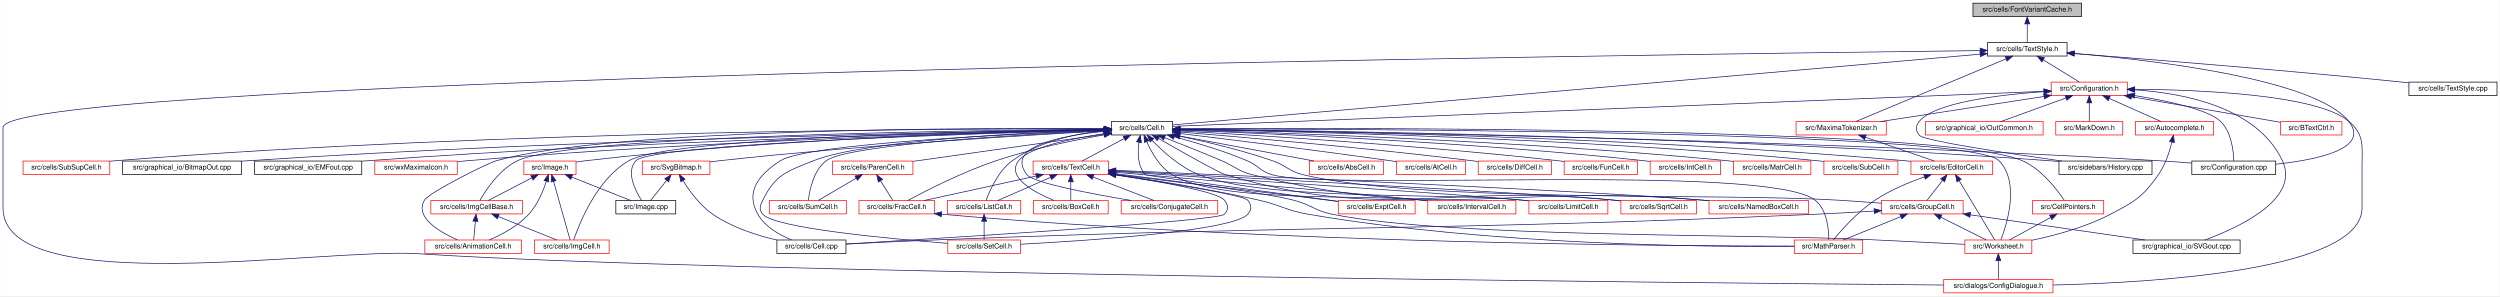
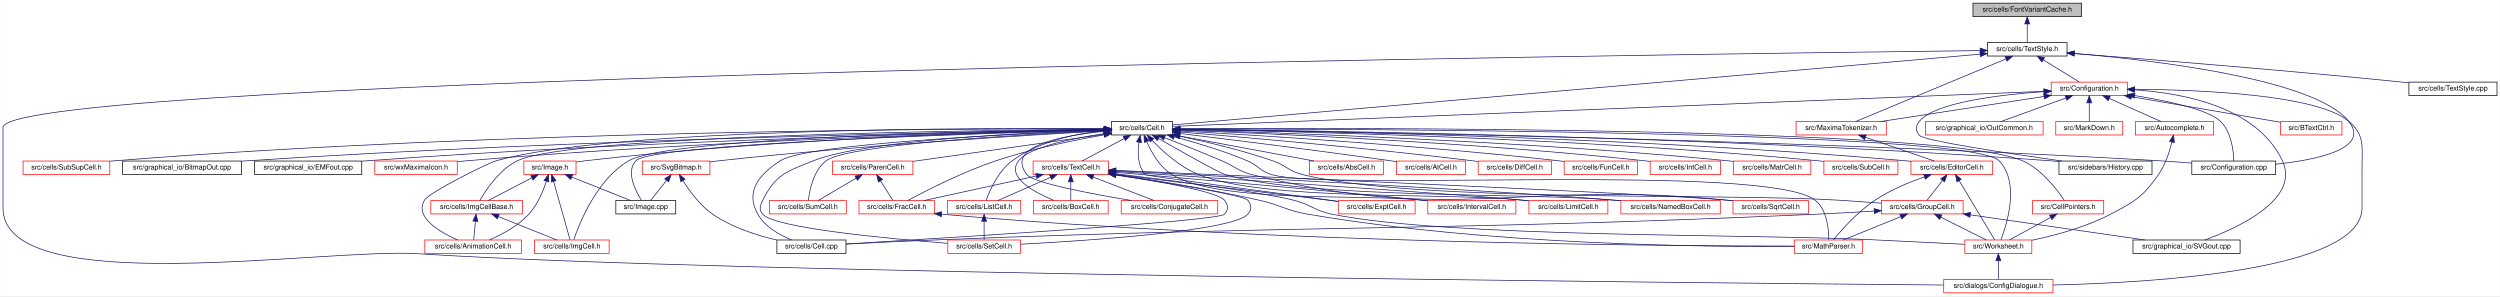
<svg xmlns="http://www.w3.org/2000/svg" xmlns:xlink="http://www.w3.org/1999/xlink" width="3547pt" height="420pt" viewBox="0.00 0.00 3546.50 420.00">
  <g id="graph0" class="graph" transform="scale(1 1) rotate(0) translate(4 416)">
    <polygon fill="white" stroke="transparent" points="-4,4 -4,-416 3542.5,-416 3542.5,4 -4,4" />
    <g id="node1" class="node">
      <g id="a_node1">
        <a xlink:title="This file implements the wxFont cache system.">
          <polygon fill="#bfbfbf" stroke="black" points="2795,-392.5 2795,-411.5 2949,-411.5 2949,-392.5 2795,-392.5" />
          <text text-anchor="middle" x="2872" y="-399.5" font-family="Helvetica,sans-Serif" font-size="10.00">src/cells/FontVariantCache.h</text>
        </a>
      </g>
    </g>
    <g id="node2" class="node">
      <g id="a_node2">
        <a xlink:href="TextStyle_8h.html" target="_top" xlink:title="This file declares everything needed for the text style system used to style all the elements on the ...">
          <polygon fill="white" stroke="black" points="2815.5,-336.5 2815.5,-355.5 2928.5,-355.5 2928.5,-336.5 2815.5,-336.5" />
          <text text-anchor="middle" x="2872" y="-343.5" font-family="Helvetica,sans-Serif" font-size="10.00">src/cells/TextStyle.h</text>
        </a>
      </g>
    </g>
    <g id="edge1" class="edge">
      <path fill="none" stroke="midnightblue" d="M2872,-381.8C2872,-372.91 2872,-362.78 2872,-355.75" />
      <polygon fill="midnightblue" stroke="midnightblue" points="2868.5,-382.08 2872,-392.08 2875.5,-382.08 2868.5,-382.08" />
    </g>
    <g id="node3" class="node">
      <g id="a_node3">
        <a xlink:href="Cell_8h.html" target="_top" xlink:title="The definition of the base class of all cells the worksheet consists of.">
          <polygon fill="white" stroke="black" points="1572.5,-224.5 1572.5,-243.5 1659.5,-243.5 1659.5,-224.5 1572.5,-224.5" />
          <text text-anchor="middle" x="1616" y="-231.5" font-family="Helvetica,sans-Serif" font-size="10.00">src/cells/Cell.h</text>
        </a>
      </g>
    </g>
    <g id="edge2" class="edge">
      <path fill="none" stroke="midnightblue" d="M2805.12,-339.14C2578.95,-319.34 1846.49,-255.19 1659.68,-238.83" />
      <polygon fill="midnightblue" stroke="midnightblue" points="2804.91,-342.64 2815.18,-340.02 2805.52,-335.66 2804.91,-342.64" />
    </g>
    <g id="node6" class="node">
      <g id="a_node6">
        <a xlink:href="ConfigDialogue_8h.html" target="_top" xlink:title="The configuration dialog.">
          <polygon fill="white" stroke="red" points="2753.5,-0.5 2753.5,-19.5 2908.5,-19.5 2908.5,-0.5 2753.5,-0.5" />
          <text text-anchor="middle" x="2831" y="-7.5" font-family="Helvetica,sans-Serif" font-size="10.00">src/dialogs/ConfigDialogue.h</text>
        </a>
      </g>
    </g>
    <g id="edge90" class="edge">
      <path fill="none" stroke="midnightblue" d="M2805.15,-344.24C2373.71,-339.11 0,-307.58 0,-235 0,-235 0,-235 0,-121 0,10.68 457.59,-64.55 589,-56 1023.38,-27.73 2409.66,-14.51 2753.34,-11.62" />
      <polygon fill="midnightblue" stroke="midnightblue" points="2805.24,-347.74 2815.28,-344.36 2805.32,-340.74 2805.24,-347.74" />
    </g>
    <g id="node36" class="node">
      <g id="a_node36">
        <a xlink:href="Configuration_8cpp.html" target="_top" xlink:title="This file defines the class Configuration which serves as a fast configuration storage.">
          <polygon fill="white" stroke="black" points="3105.5,-168.5 3105.5,-187.5 3224.5,-187.5 3224.5,-168.5 3105.5,-168.5" />
          <text text-anchor="middle" x="3165" y="-175.5" font-family="Helvetica,sans-Serif" font-size="10.00">src/Configuration.cpp</text>
        </a>
      </g>
    </g>
    <g id="edge89" class="edge">
      <path fill="none" stroke="midnightblue" d="M2938.97,-340.19C3053.66,-330.41 3279.96,-303.85 3328,-244 3359.37,-204.92 3283.12,-189.22 3224.61,-183" />
      <polygon fill="midnightblue" stroke="midnightblue" points="2938.58,-336.71 2928.9,-341.03 2939.16,-343.69 2938.58,-336.71" />
    </g>
    <g id="node44" class="node">
      <g id="a_node44">
        <a xlink:href="TextStyle_8cpp.html" target="_top" xlink:title="This file implements the text style system.">
          <polygon fill="white" stroke="black" points="3413.5,-280.5 3413.5,-299.5 3538.5,-299.5 3538.5,-280.5 3413.5,-280.5" />
          <text text-anchor="middle" x="3476" y="-287.5" font-family="Helvetica,sans-Serif" font-size="10.00">src/cells/TextStyle.cpp</text>
        </a>
      </g>
    </g>
    <g id="edge75" class="edge">
      <path fill="none" stroke="midnightblue" d="M2938.86,-339.96C3038.99,-332.27 3233.78,-316.71 3399,-300 3403.69,-299.53 3408.53,-299.01 3413.4,-298.48" />
      <polygon fill="midnightblue" stroke="midnightblue" points="2938.3,-336.5 2928.6,-340.75 2938.83,-343.47 2938.3,-336.5" />
    </g>
    <g id="node45" class="node">
      <g id="a_node45">
        <a xlink:href="Configuration_8h_source.html" target="_top" xlink:title=" ">
          <polygon fill="white" stroke="red" points="2906,-280.5 2906,-299.5 3014,-299.5 3014,-280.5 2906,-280.5" />
          <text text-anchor="middle" x="2960" y="-287.5" font-family="Helvetica,sans-Serif" font-size="10.00">src/Configuration.h</text>
        </a>
      </g>
    </g>
    <g id="edge76" class="edge">
      <path fill="none" stroke="midnightblue" d="M2894.98,-330.9C2911.11,-321 2932.18,-308.07 2945.9,-299.65" />
      <polygon fill="midnightblue" stroke="midnightblue" points="2892.83,-328.11 2886.14,-336.32 2896.49,-334.08 2892.83,-328.11" />
    </g>
    <g id="node50" class="node">
      <g id="a_node50">
        <a xlink:href="MaximaTokenizer_8h.html" target="_top" xlink:title="This file declares the class Maximatokenizer.">
          <polygon fill="white" stroke="red" points="2544,-224.5 2544,-243.5 2672,-243.5 2672,-224.5 2544,-224.5" />
          <text text-anchor="middle" x="2608" y="-231.5" font-family="Helvetica,sans-Serif" font-size="10.00">src/MaximaTokenizer.h</text>
        </a>
      </g>
    </g>
    <g id="edge91" class="edge">
      <path fill="none" stroke="midnightblue" d="M2841.87,-332.45C2787.65,-309.86 2674.99,-262.91 2628.62,-243.59" />
      <polygon fill="midnightblue" stroke="midnightblue" points="2840.71,-335.75 2851.28,-336.37 2843.4,-329.29 2840.71,-335.75" />
    </g>
    <g id="node4" class="node">
      <g id="a_node4">
        <a xlink:href="CellPointers_8h_source.html" target="_top" xlink:title=" ">
          <polygon fill="white" stroke="red" points="2879.5,-112.5 2879.5,-131.5 2980.5,-131.5 2980.5,-112.5 2879.5,-112.5" />
          <text text-anchor="middle" x="2930" y="-119.5" font-family="Helvetica,sans-Serif" font-size="10.00">src/CellPointers.h</text>
        </a>
      </g>
    </g>
    <g id="edge3" class="edge">
      <path fill="none" stroke="midnightblue" d="M1670.1,-233.37C1895.64,-234.61 2754.54,-236.1 2865,-188 2892.51,-176.02 2914.67,-146.58 2924.5,-131.79" />
      <polygon fill="midnightblue" stroke="midnightblue" points="1669.86,-229.87 1659.84,-233.31 1669.82,-236.87 1669.86,-229.87" />
    </g>
    <g id="node5" class="node">
      <g id="a_node5">
        <a xlink:href="Worksheet_8h.html" target="_top" xlink:title="This file defines the class Worksheet.">
          <polygon fill="white" stroke="red" points="2783.5,-56.5 2783.5,-75.5 2878.5,-75.5 2878.5,-56.5 2783.5,-56.5" />
          <text text-anchor="middle" x="2831" y="-63.5" font-family="Helvetica,sans-Serif" font-size="10.00">src/Worksheet.h</text>
        </a>
      </g>
    </g>
    <g id="edge73" class="edge">
      <path fill="none" stroke="midnightblue" d="M1669.91,-233.06C1900.16,-233.07 2791.17,-230.37 2832,-188 2861.88,-156.99 2843.27,-98.05 2834.66,-75.8" />
      <polygon fill="midnightblue" stroke="midnightblue" points="1669.77,-229.56 1659.77,-233.06 1669.77,-236.56 1669.77,-229.56" />
    </g>
    <g id="node7" class="node">
      <g id="a_node7">
        <a xlink:href="AbsCell_8h.html" target="_top" xlink:title="This file declares the class AbsCell.">
          <polygon fill="white" stroke="red" points="1853.5,-168.5 1853.5,-187.5 1958.5,-187.5 1958.5,-168.5 1853.5,-168.5" />
          <text text-anchor="middle" x="1906" y="-175.5" font-family="Helvetica,sans-Serif" font-size="10.00">src/cells/AbsCell.h</text>
        </a>
      </g>
    </g>
    <g id="edge6" class="edge">
      <path fill="none" stroke="midnightblue" d="M1669.58,-223.02C1724.26,-212.84 1808.23,-197.2 1859.99,-187.57" />
      <polygon fill="midnightblue" stroke="midnightblue" points="1668.92,-219.59 1659.73,-224.86 1670.2,-226.47 1668.92,-219.59" />
    </g>
    <g id="node8" class="node">
      <g id="a_node8">
        <a xlink:href="AnimationCell_8h.html" target="_top" xlink:title="This file declares the class AnimationCell.">
          <polygon fill="white" stroke="red" points="598.5,-56.5 598.5,-75.5 735.5,-75.5 735.5,-56.5 598.5,-56.5" />
          <text text-anchor="middle" x="667" y="-63.5" font-family="Helvetica,sans-Serif" font-size="10.00">src/cells/AnimationCell.h</text>
        </a>
      </g>
    </g>
    <g id="edge7" class="edge">
      <path fill="none" stroke="midnightblue" d="M1562.24,-233.51C1391.56,-234.66 863.58,-234.26 700,-188 687.56,-184.48 604.58,-143.13 598,-132 583.58,-107.64 619.69,-86.67 644.93,-75.53" />
      <polygon fill="midnightblue" stroke="midnightblue" points="1562.51,-237.01 1572.48,-233.44 1562.46,-230.01 1562.51,-237.01" />
    </g>
    <g id="node9" class="node">
      <g id="a_node9">
        <a xlink:href="AtCell_8h_source.html" target="_top" xlink:title=" ">
          <polygon fill="white" stroke="red" points="1977,-168.5 1977,-187.5 2075,-187.5 2075,-168.5 1977,-168.5" />
          <text text-anchor="middle" x="2026" y="-175.5" font-family="Helvetica,sans-Serif" font-size="10.00">src/cells/AtCell.h</text>
        </a>
      </g>
    </g>
    <g id="edge8" class="edge">
      <path fill="none" stroke="midnightblue" d="M1669.88,-226.57C1739,-218.21 1862.54,-202.92 1968,-188 1970.93,-187.59 1973.93,-187.15 1976.97,-186.7" />
      <polygon fill="midnightblue" stroke="midnightblue" points="1669.19,-223.13 1659.68,-227.8 1670.02,-230.07 1669.19,-223.13" />
    </g>
    <g id="node10" class="node">
      <g id="a_node10">
        <a xlink:href="BoxCell_8h.html" target="_top" xlink:title="This file defines the class for the cell type that represents a box(x) block.">
          <polygon fill="white" stroke="red" points="1462,-112.5 1462,-131.5 1568,-131.5 1568,-112.5 1462,-112.5" />
          <text text-anchor="middle" x="1515" y="-119.5" font-family="Helvetica,sans-Serif" font-size="10.00">src/cells/BoxCell.h</text>
        </a>
      </g>
    </g>
    <g id="edge9" class="edge">
      <path fill="none" stroke="midnightblue" d="M1562.13,-226.4C1516.38,-219.55 1455.83,-207.13 1441,-188 1422.87,-164.62 1463.04,-143.16 1490.99,-131.7" />
      <polygon fill="midnightblue" stroke="midnightblue" points="1561.84,-229.89 1572.24,-227.85 1562.84,-222.96 1561.84,-229.89" />
    </g>
    <g id="node11" class="node">
      <g id="a_node11">
        <a xlink:href="Cell_8cpp.html" target="_top" xlink:title="This file defines the class Cell.">
          <polygon fill="white" stroke="black" points="1098,-56.5 1098,-75.5 1196,-75.5 1196,-56.5 1098,-56.5" />
          <text text-anchor="middle" x="1147" y="-63.5" font-family="Helvetica,sans-Serif" font-size="10.00">src/cells/Cell.cpp</text>
        </a>
      </g>
    </g>
    <g id="edge10" class="edge">
      <path fill="none" stroke="midnightblue" d="M1562.36,-231.09C1438.65,-226.3 1141.03,-212.36 1103,-188 1072.14,-168.24 1052.85,-143.84 1071,-112 1081.25,-94.02 1101.83,-82.49 1118.98,-75.6" />
      <polygon fill="midnightblue" stroke="midnightblue" points="1562.24,-234.59 1572.37,-231.48 1562.51,-227.6 1562.24,-234.59" />
    </g>
    <g id="node12" class="node">
      <g id="a_node12">
        <a xlink:href="ConjugateCell_8h.html" target="_top" xlink:title="This file defines the class for the cell type that represents a conjugate(x) block.">
          <polygon fill="white" stroke="red" points="1586.5,-112.5 1586.5,-131.5 1723.5,-131.5 1723.5,-112.5 1586.5,-112.5" />
          <text text-anchor="middle" x="1655" y="-119.5" font-family="Helvetica,sans-Serif" font-size="10.00">src/cells/ConjugateCell.h</text>
        </a>
      </g>
    </g>
    <g id="edge11" class="edge">
      <path fill="none" stroke="midnightblue" d="M1562.37,-229.62C1503.26,-223.84 1420.57,-208.45 1453,-168 1462.31,-156.38 1544.25,-140.95 1600.86,-131.5" />
      <polygon fill="midnightblue" stroke="midnightblue" points="1562.09,-233.11 1572.36,-230.53 1562.72,-226.14 1562.09,-233.11" />
    </g>
    <g id="node13" class="node">
      <g id="a_node13">
        <a xlink:href="DiffCell_8h_source.html" target="_top" xlink:title=" ">
          <polygon fill="white" stroke="red" points="2093,-168.5 2093,-187.5 2197,-187.5 2197,-168.5 2093,-168.5" />
          <text text-anchor="middle" x="2145" y="-175.5" font-family="Helvetica,sans-Serif" font-size="10.00">src/cells/DiffCell.h</text>
        </a>
      </g>
    </g>
    <g id="edge12" class="edge">
      <path fill="none" stroke="midnightblue" d="M1669.8,-228.72C1756.95,-221.58 1934.31,-206.23 2084,-188 2086.87,-187.65 2089.81,-187.27 2092.78,-186.88" />
      <polygon fill="midnightblue" stroke="midnightblue" points="1669.31,-225.25 1659.63,-229.55 1669.88,-232.22 1669.31,-225.25" />
    </g>
    <g id="node14" class="node">
      <g id="a_node14">
        <a xlink:href="EditorCell_8h.html" target="_top" xlink:title="This file contains the definition of the class EditorCell.">
          <polygon fill="white" stroke="red" points="2707,-168.5 2707,-187.5 2823,-187.5 2823,-168.5 2707,-168.5" />
          <text text-anchor="middle" x="2765" y="-175.5" font-family="Helvetica,sans-Serif" font-size="10.00">src/cells/EditorCell.h</text>
        </a>
      </g>
    </g>
    <g id="edge13" class="edge">
      <path fill="none" stroke="midnightblue" d="M1670.04,-232.51C1828.34,-230.69 2304.6,-222.53 2698,-188 2700.92,-187.74 2703.91,-187.45 2706.93,-187.13" />
      <polygon fill="midnightblue" stroke="midnightblue" points="1669.6,-229.01 1659.64,-232.62 1669.68,-236.01 1669.6,-229.01" />
    </g>
    <g id="node15" class="node">
      <g id="a_node15">
        <a xlink:href="GroupCell_8h.html" target="_top" xlink:title="This file defines the class GroupCell that bundles input and output in the worksheet.">
          <polygon fill="white" stroke="red" points="2665,-112.5 2665,-131.5 2781,-131.5 2781,-112.5 2665,-112.5" />
          <text text-anchor="middle" x="2723" y="-119.5" font-family="Helvetica,sans-Serif" font-size="10.00">src/cells/GroupCell.h</text>
        </a>
      </g>
    </g>
    <g id="edge25" class="edge">
      <path fill="none" stroke="midnightblue" d="M1669.81,-222.71C1707.14,-214.89 1757.73,-202.95 1801,-188 1821.3,-180.99 1824.12,-173.04 1845,-168 2009.14,-128.35 2435.46,-142.37 2604,-132 2623.85,-130.78 2645.55,-129.21 2664.92,-127.72" />
      <polygon fill="midnightblue" stroke="midnightblue" points="1668.74,-219.35 1659.65,-224.8 1670.15,-226.21 1668.74,-219.35" />
    </g>
    <g id="node17" class="node">
      <g id="a_node17">
        <a xlink:href="MathParser_8h.html" target="_top" xlink:title="The header file for the xml cell parser.">
          <polygon fill="white" stroke="red" points="2541.5,-56.5 2541.5,-75.5 2638.5,-75.5 2638.5,-56.5 2541.5,-56.5" />
          <text text-anchor="middle" x="2590" y="-63.5" font-family="Helvetica,sans-Serif" font-size="10.00">src/MathParser.h</text>
        </a>
      </g>
    </g>
    <g id="edge68" class="edge">
      <path fill="none" stroke="midnightblue" d="M1661.73,-221.91C1691.68,-213.99 1731.35,-202.24 1765,-188 1781.86,-180.87 1783.39,-173 1801,-168 1883.39,-144.58 2503.68,-184.96 2571,-132 2588.19,-118.48 2590.43,-90.29 2590.37,-75.89" />
      <polygon fill="midnightblue" stroke="midnightblue" points="1660.77,-218.54 1651.98,-224.44 1662.53,-225.32 1660.77,-218.54" />
    </g>
    <g id="node18" class="node">
      <g id="a_node18">
        <a xlink:href="ExptCell_8h.html" target="_top" xlink:title="This file declares the class ExptCell which represents a exp() or e^x-construct.">
          <polygon fill="white" stroke="red" points="1894.5,-112.5 1894.5,-131.5 2003.5,-131.5 2003.5,-112.5 1894.5,-112.5" />
          <text text-anchor="middle" x="1949" y="-119.5" font-family="Helvetica,sans-Serif" font-size="10.00">src/cells/ExptCell.h</text>
        </a>
      </g>
    </g>
    <g id="edge21" class="edge">
      <path fill="none" stroke="midnightblue" d="M1611.73,-214.16C1609.64,-199.64 1609.62,-180.08 1621,-168 1622.17,-166.76 1801.33,-142.7 1894.34,-130.28" />
      <polygon fill="midnightblue" stroke="midnightblue" points="1608.3,-214.88 1613.58,-224.06 1615.18,-213.59 1608.3,-214.88" />
    </g>
    <g id="node19" class="node">
      <g id="a_node19">
        <a xlink:href="FracCell_8h.html" target="_top" xlink:title="This file declares the class FracCell.">
          <polygon fill="white" stroke="red" points="1214.5,-112.5 1214.5,-131.5 1321.5,-131.5 1321.5,-112.5 1214.5,-112.5" />
          <text text-anchor="middle" x="1268" y="-119.5" font-family="Helvetica,sans-Serif" font-size="10.00">src/cells/FracCell.h</text>
        </a>
      </g>
    </g>
    <g id="edge22" class="edge">
      <path fill="none" stroke="midnightblue" d="M1562.36,-224.65C1520.06,-217.28 1459.91,-205.04 1409,-188 1361.71,-172.17 1309.14,-145.27 1283.61,-131.57" />
      <polygon fill="midnightblue" stroke="midnightblue" points="1562,-228.14 1572.45,-226.37 1563.18,-221.24 1562,-228.14" />
    </g>
    <g id="node20" class="node">
      <g id="a_node20">
        <a xlink:href="FunCell_8h.html" target="_top" xlink:title="This file declares the class FunCell() that represents a maxima function.">
          <polygon fill="white" stroke="red" points="2215,-168.5 2215,-187.5 2319,-187.5 2319,-168.5 2215,-168.5" />
          <text text-anchor="middle" x="2267" y="-175.5" font-family="Helvetica,sans-Serif" font-size="10.00">src/cells/FunCell.h</text>
        </a>
      </g>
    </g>
    <g id="edge24" class="edge">
      <path fill="none" stroke="midnightblue" d="M1670.01,-230.16C1773.98,-224.4 2009.09,-210.01 2206,-188 2208.87,-187.68 2211.82,-187.33 2214.79,-186.95" />
      <polygon fill="midnightblue" stroke="midnightblue" points="1669.56,-226.67 1659.77,-230.72 1669.95,-233.66 1669.56,-226.67" />
    </g>
    <g id="node21" class="node">
      <g id="a_node21">
        <a xlink:href="ImgCell_8h_source.html" target="_top" xlink:title=" ">
          <polygon fill="white" stroke="red" points="754,-56.5 754,-75.5 860,-75.5 860,-56.5 754,-56.5" />
          <text text-anchor="middle" x="807" y="-63.5" font-family="Helvetica,sans-Serif" font-size="10.00">src/cells/ImgCell.h</text>
        </a>
      </g>
    </g>
    <g id="edge26" class="edge">
      <path fill="none" stroke="midnightblue" d="M1561.85,-232.4C1403.03,-230.27 945.93,-221.27 888,-188 842.62,-161.94 817.67,-98.91 809.78,-75.74" />
      <polygon fill="midnightblue" stroke="midnightblue" points="1562.28,-235.91 1572.32,-232.54 1562.37,-228.91 1562.28,-235.91" />
    </g>
    <g id="node22" class="node">
      <g id="a_node22">
        <a xlink:href="ImgCellBase_8h_source.html" target="_top" xlink:title=" ">
          <polygon fill="white" stroke="red" points="607,-112.5 607,-131.5 737,-131.5 737,-112.5 607,-112.5" />
          <text text-anchor="middle" x="672" y="-119.5" font-family="Helvetica,sans-Serif" font-size="10.00">src/cells/ImgCellBase.h</text>
        </a>
      </g>
    </g>
    <g id="edge27" class="edge">
      <path fill="none" stroke="midnightblue" d="M1562.27,-232.67C1381.87,-231.23 804.87,-223.84 730,-188 704.35,-175.72 685.1,-146.42 676.67,-131.72" />
      <polygon fill="midnightblue" stroke="midnightblue" points="1562.3,-236.17 1572.33,-232.75 1562.35,-229.17 1562.3,-236.17" />
    </g>
    <g id="node23" class="node">
      <g id="a_node23">
        <a xlink:href="IntCell_8h.html" target="_top" xlink:title="This file declares the class IntCell.">
          <polygon fill="white" stroke="red" points="2337,-168.5 2337,-187.5 2437,-187.5 2437,-168.5 2337,-168.5" />
          <text text-anchor="middle" x="2387" y="-175.5" font-family="Helvetica,sans-Serif" font-size="10.00">src/cells/IntCell.h</text>
        </a>
      </g>
    </g>
    <g id="edge30" class="edge">
      <path fill="none" stroke="midnightblue" d="M1670.17,-231.21C1789.37,-226.91 2083.25,-214.35 2328,-188 2330.88,-187.69 2333.84,-187.34 2336.83,-186.96" />
      <polygon fill="midnightblue" stroke="midnightblue" points="1669.73,-227.72 1659.87,-231.58 1669.98,-234.72 1669.73,-227.72" />
    </g>
    <g id="node24" class="node">
      <g id="a_node24">
        <a xlink:href="IntervalCell_8h.html" target="_top" xlink:title="This file declares the class IntervalCell.">
          <polygon fill="white" stroke="red" points="2021.5,-112.5 2021.5,-131.5 2146.5,-131.5 2146.5,-112.5 2021.5,-112.5" />
          <text text-anchor="middle" x="2084" y="-119.5" font-family="Helvetica,sans-Serif" font-size="10.00">src/cells/IntervalCell.h</text>
        </a>
      </g>
    </g>
    <g id="edge31" class="edge">
      <path fill="none" stroke="midnightblue" d="M1622.71,-215.03C1629.42,-199.77 1641.31,-178.69 1659,-168 1726.66,-127.09 1934.44,-140.97 2013,-132 2015.72,-131.69 2018.49,-131.37 2021.29,-131.03" />
      <polygon fill="midnightblue" stroke="midnightblue" points="1619.4,-213.88 1618.88,-224.46 1625.89,-216.51 1619.4,-213.88" />
    </g>
    <g id="node25" class="node">
      <g id="a_node25">
        <a xlink:href="LimitCell_8h.html" target="_top" xlink:title="This file declares the class LimitCell.">
          <polygon fill="white" stroke="red" points="2165,-112.5 2165,-131.5 2277,-131.5 2277,-112.5 2165,-112.5" />
          <text text-anchor="middle" x="2221" y="-119.5" font-family="Helvetica,sans-Serif" font-size="10.00">src/cells/LimitCell.h</text>
        </a>
      </g>
    </g>
    <g id="edge32" class="edge">
      <path fill="none" stroke="midnightblue" d="M1630.29,-216.94C1645.22,-201.39 1670.16,-178.63 1697,-168 1792.12,-130.31 2054.28,-143.02 2156,-132 2158.83,-131.69 2161.73,-131.36 2164.66,-131.01" />
      <polygon fill="midnightblue" stroke="midnightblue" points="1627.68,-214.61 1623.44,-224.32 1632.81,-219.37 1627.68,-214.61" />
    </g>
    <g id="node26" class="node">
      <g id="a_node26">
        <a xlink:href="ListCell_8h.html" target="_top" xlink:title="This file declares the class ListCell.">
          <polygon fill="white" stroke="red" points="1340,-112.5 1340,-131.5 1444,-131.5 1444,-112.5 1340,-112.5" />
          <text text-anchor="middle" x="1392" y="-119.5" font-family="Helvetica,sans-Serif" font-size="10.00">src/cells/ListCell.h</text>
        </a>
      </g>
    </g>
    <g id="edge33" class="edge">
      <path fill="none" stroke="midnightblue" d="M1562.11,-230.6C1522.78,-226.44 1469.94,-215.64 1432,-188 1412.08,-173.49 1399.99,-145.75 1394.87,-131.67" />
      <polygon fill="midnightblue" stroke="midnightblue" points="1562.02,-234.11 1572.3,-231.56 1562.68,-227.14 1562.02,-234.11" />
    </g>
    <g id="node27" class="node">
      <g id="a_node27">
        <a xlink:href="SetCell_8h.html" target="_top" xlink:title="This file declares the class SetCell.">
          <polygon fill="white" stroke="red" points="1340.5,-56.5 1340.5,-75.5 1443.5,-75.5 1443.5,-56.5 1340.5,-56.5" />
          <text text-anchor="middle" x="1392" y="-63.5" font-family="Helvetica,sans-Serif" font-size="10.00">src/cells/SetCell.h</text>
        </a>
      </g>
    </g>
-     <g id="edge39" class="edge">
+     <g id="edge40" class="edge">
      <path fill="none" stroke="midnightblue" d="M1562.18,-231.56C1456.06,-228.1 1223.73,-217.33 1150,-188 1112.33,-173.01 1095.81,-168.42 1078,-132 1074.09,-124.01 1072.18,-118.72 1078,-112 1094.91,-92.49 1255.49,-77.42 1340.22,-70.75" />
      <polygon fill="midnightblue" stroke="midnightblue" points="1562.25,-235.06 1572.35,-231.88 1562.47,-228.06 1562.25,-235.06" />
    </g>
    <g id="node28" class="node">
      <g id="a_node28">
        <a xlink:href="MatrCell_8h_source.html" target="_top" xlink:title=" ">
          <polygon fill="white" stroke="red" points="2455,-168.5 2455,-187.5 2565,-187.5 2565,-168.5 2455,-168.5" />
          <text text-anchor="middle" x="2510" y="-175.5" font-family="Helvetica,sans-Serif" font-size="10.00">src/cells/MatrCell.h</text>
        </a>
      </g>
    </g>
    <g id="edge35" class="edge">
      <path fill="none" stroke="midnightblue" d="M1670.02,-231.67C1802.52,-228.06 2154.08,-216.39 2446,-188 2448.9,-187.72 2451.88,-187.4 2454.88,-187.06" />
      <polygon fill="midnightblue" stroke="midnightblue" points="1669.65,-228.18 1659.75,-231.95 1669.84,-235.18 1669.65,-228.18" />
    </g>
    <g id="node29" class="node">
      <g id="a_node29">
+         <a xlink:href="NamedBoxCell_8h.html" target="_top" xlink:title="This file defines the class for the cell type that represents a box(x) block with two arguments.">
+           <polygon fill="white" stroke="red" points="2295.5,-112.5 2295.5,-131.5 2436.5,-131.5 2436.5,-112.5 2295.5,-112.5" />
+           <text text-anchor="middle" x="2366" y="-119.5" font-family="Helvetica,sans-Serif" font-size="10.00">src/cells/NamedBoxCell.h</text>
+         </a>
+       </g>
+     </g>
+     <g id="edge36" class="edge">
+       <path fill="none" stroke="midnightblue" d="M1639.4,-219.51C1671.1,-201.34 1724.92,-170.93 1735,-168 1852.84,-133.78 2163.78,-142.86 2286,-132 2289.06,-131.73 2292.19,-131.44 2295.35,-131.13" />
+       <polygon fill="midnightblue" stroke="midnightblue" points="1637.65,-216.48 1630.72,-224.49 1641.14,-222.55 1637.65,-216.48" />
+     </g>
+     <g id="node30" class="node">
+       <g id="a_node30">
        <a xlink:href="ParenCell_8h.html" target="_top" xlink:title="This file declares the class ParenCell.">
          <polygon fill="white" stroke="red" points="1177,-168.5 1177,-187.5 1291,-187.5 1291,-168.5 1177,-168.5" />
          <text text-anchor="middle" x="1234" y="-175.5" font-family="Helvetica,sans-Serif" font-size="10.00">src/cells/ParenCell.h</text>
        </a>
      </g>
    </g>
-     <g id="edge36" class="edge">
+     <g id="edge37" class="edge">
      <path fill="none" stroke="midnightblue" d="M1562.02,-225.37C1490.39,-215.24 1364.48,-197.44 1291.24,-187.09" />
      <polygon fill="midnightblue" stroke="midnightblue" points="1561.79,-228.87 1572.18,-226.81 1562.77,-221.94 1561.79,-228.87" />
    </g>
-     <g id="node30" class="node">
-       <g id="a_node30">
+     <g id="node31" class="node">
+       <g id="a_node31">
        <a xlink:href="SumCell_8h.html" target="_top" xlink:title="This file declares the class SumCell.">
          <polygon fill="white" stroke="red" points="1087.5,-112.5 1087.5,-131.5 1196.5,-131.5 1196.5,-112.5 1087.5,-112.5" />
          <text text-anchor="middle" x="1142" y="-119.5" font-family="Helvetica,sans-Serif" font-size="10.00">src/cells/SumCell.h</text>
        </a>
      </g>
    </g>
    <g id="edge44" class="edge">
      <path fill="none" stroke="midnightblue" d="M1562.31,-230.71C1450.17,-225.47 1198.93,-211.28 1168,-188 1149.94,-174.41 1144.4,-146.25 1142.72,-131.87" />
      <polygon fill="midnightblue" stroke="midnightblue" points="1562.24,-234.21 1572.39,-231.17 1562.56,-227.21 1562.24,-234.21" />
    </g>
-     <g id="node31" class="node">
-       <g id="a_node31">
-         <a xlink:href="SqrtCell_8h.html" target="_top" xlink:title="This file defines the class for the cell type that represents a square root.">
-           <polygon fill="white" stroke="red" points="2295.5,-112.5 2295.5,-131.5 2402.5,-131.5 2402.5,-112.5 2295.5,-112.5" />
-           <text text-anchor="middle" x="2349" y="-119.5" font-family="Helvetica,sans-Serif" font-size="10.00">src/cells/SqrtCell.h</text>
-         </a>
-       </g>
-     </g>
-     <g id="edge40" class="edge">
-       <path fill="none" stroke="midnightblue" d="M1639.4,-219.51C1671.1,-201.34 1724.92,-170.93 1735,-168 1970.68,-99.57 2041.9,-157.37 2286,-132 2289.08,-131.68 2292.23,-131.32 2295.42,-130.94" />
-       <polygon fill="midnightblue" stroke="midnightblue" points="1637.65,-216.48 1630.72,-224.49 1641.14,-222.55 1637.65,-216.48" />
-     </g>
    <g id="node32" class="node">
      <g id="a_node32">
-         <a xlink:href="NamedBoxCell_8h.html" target="_top" xlink:title="This file defines the class for the cell type that represents a box(x) block with two arguments.">
-           <polygon fill="white" stroke="red" points="2420.5,-112.5 2420.5,-131.5 2561.5,-131.5 2561.5,-112.5 2420.5,-112.5" />
-           <text text-anchor="middle" x="2491" y="-119.5" font-family="Helvetica,sans-Serif" font-size="10.00">src/cells/NamedBoxCell.h</text>
+         <a xlink:href="SqrtCell_8h.html" target="_top" xlink:title="This file defines the class for the cell type that represents a square root.">
+           <polygon fill="white" stroke="red" points="2454.5,-112.5 2454.5,-131.5 2561.5,-131.5 2561.5,-112.5 2454.5,-112.5" />
+           <text text-anchor="middle" x="2508" y="-119.5" font-family="Helvetica,sans-Serif" font-size="10.00">src/cells/SqrtCell.h</text>
        </a>
      </g>
    </g>
    <g id="edge41" class="edge">
-       <path fill="none" stroke="midnightblue" d="M1648.13,-220.67C1670.84,-211.85 1701.92,-199.54 1729,-188 1748.76,-179.58 1752.14,-173.14 1773,-168 2049.2,-99.98 2128.57,-156.11 2412,-132 2414.75,-131.77 2417.55,-131.51 2420.38,-131.25" />
+       <path fill="none" stroke="midnightblue" d="M1648.13,-220.67C1670.84,-211.85 1701.92,-199.54 1729,-188 1748.76,-179.58 1752.13,-173.11 1773,-168 2063.95,-96.79 2147.92,-161.55 2446,-132 2448.71,-131.73 2451.47,-131.43 2454.27,-131.1" />
      <polygon fill="midnightblue" stroke="midnightblue" points="1646.7,-217.47 1638.64,-224.35 1649.23,-224 1646.7,-217.47" />
    </g>
    <g id="node33" class="node">
      <g id="a_node33">
        <a xlink:href="SubCell_8h_source.html" target="_top" xlink:title=" ">
          <polygon fill="white" stroke="red" points="2583.5,-168.5 2583.5,-187.5 2688.5,-187.5 2688.5,-168.5 2583.5,-168.5" />
          <text text-anchor="middle" x="2636" y="-175.5" font-family="Helvetica,sans-Serif" font-size="10.00">src/cells/SubCell.h</text>
        </a>
      </g>
    </g>
    <g id="edge42" class="edge">
      <path fill="none" stroke="midnightblue" d="M1669.57,-232.31C1815.19,-230.03 2230.45,-220.92 2574,-188 2577.03,-187.71 2580.14,-187.37 2583.28,-187.01" />
      <polygon fill="midnightblue" stroke="midnightblue" points="1669.5,-228.81 1659.55,-232.46 1669.6,-235.81 1669.5,-228.81" />
    </g>
    <g id="node34" class="node">
      <g id="a_node34">
        <a xlink:href="SubSupCell_8h_source.html" target="_top" xlink:title=" ">
          <polygon fill="white" stroke="red" points="28.5,-168.5 28.5,-187.5 151.5,-187.5 151.5,-168.5 28.5,-168.5" />
          <text text-anchor="middle" x="90" y="-175.5" font-family="Helvetica,sans-Serif" font-size="10.00">src/cells/SubSupCell.h</text>
        </a>
      </g>
    </g>
    <g id="edge43" class="edge">
      <path fill="none" stroke="midnightblue" d="M1562.38,-233.22C1371.39,-233.59 706.46,-231.47 160,-188 157.31,-187.79 154.57,-187.54 151.8,-187.28" />
      <polygon fill="midnightblue" stroke="midnightblue" points="1562.45,-236.72 1572.44,-233.19 1562.43,-229.72 1562.45,-236.72" />
    </g>
    <g id="node35" class="node">
      <g id="a_node35">
        <a xlink:href="TextCell_8h_source.html" target="_top" xlink:title=" ">
          <polygon fill="white" stroke="red" points="1461.5,-168.5 1461.5,-187.5 1568.5,-187.5 1568.5,-168.5 1461.5,-168.5" />
          <text text-anchor="middle" x="1515" y="-175.5" font-family="Helvetica,sans-Serif" font-size="10.00">src/cells/TextCell.h</text>
        </a>
      </g>
    </g>
    <g id="edge45" class="edge">
      <path fill="none" stroke="midnightblue" d="M1590.92,-219.59C1572.24,-209.61 1547.3,-196.27 1531.19,-187.65" />
      <polygon fill="midnightblue" stroke="midnightblue" points="1589.3,-222.7 1599.77,-224.32 1592.6,-216.52 1589.3,-222.7" />
    </g>
    <g id="edge59" class="edge">
      <path fill="none" stroke="midnightblue" d="M1669.97,-232.34C1860.15,-229.8 2516.86,-219.18 3058,-188 3073.35,-187.12 3089.92,-185.87 3105.33,-184.58" />
      <polygon fill="midnightblue" stroke="midnightblue" points="1669.64,-228.85 1659.69,-232.48 1669.73,-235.84 1669.64,-228.85" />
    </g>
    <g id="node37" class="node">
      <g id="a_node37">
        <a xlink:href="BitmapOut_8cpp.html" target="_top" xlink:title="This file defines the class BitMap that renders math as bitmap.">
          <polygon fill="white" stroke="black" points="169.5,-168.5 169.5,-187.5 338.5,-187.5 338.5,-168.5 169.5,-168.5" />
          <text text-anchor="middle" x="254" y="-175.5" font-family="Helvetica,sans-Serif" font-size="10.00">src/graphical_io/BitmapOut.cpp</text>
        </a>
      </g>
    </g>
    <g id="edge60" class="edge">
      <path fill="none" stroke="midnightblue" d="M1562.2,-232.24C1387.12,-229.54 817.85,-218.8 348,-188 344.89,-187.8 341.73,-187.57 338.53,-187.33" />
      <polygon fill="midnightblue" stroke="midnightblue" points="1562.38,-235.75 1572.43,-232.4 1562.49,-228.75 1562.38,-235.75" />
    </g>
    <g id="node38" class="node">
      <g id="a_node38">
        <a xlink:href="EMFout_8cpp.html" target="_top" xlink:title="This file defines the class Emfout that renders math as scalable emf graphics.">
          <polygon fill="white" stroke="black" points="357,-168.5 357,-187.5 509,-187.5 509,-168.5 357,-168.5" />
          <text text-anchor="middle" x="433" y="-175.5" font-family="Helvetica,sans-Serif" font-size="10.00">src/graphical_io/EMFout.cpp</text>
        </a>
      </g>
    </g>
    <g id="edge61" class="edge">
      <path fill="none" stroke="midnightblue" d="M1562.24,-232.03C1402.77,-228.87 918.53,-217.38 518,-188 515.19,-187.79 512.33,-187.57 509.43,-187.33" />
      <polygon fill="midnightblue" stroke="midnightblue" points="1562.2,-235.53 1572.27,-232.22 1562.34,-228.53 1562.2,-235.53" />
    </g>
    <g id="node39" class="node">
      <g id="a_node39">
        <a xlink:href="Image_8h.html" target="_top" xlink:title="This file declares the class Image.">
          <polygon fill="white" stroke="red" points="739,-168.5 739,-187.5 813,-187.5 813,-168.5 739,-168.5" />
          <text text-anchor="middle" x="776" y="-175.5" font-family="Helvetica,sans-Serif" font-size="10.00">src/Image.h</text>
        </a>
      </g>
    </g>
    <g id="edge62" class="edge">
      <path fill="none" stroke="midnightblue" d="M1561.91,-232.11C1433.81,-229.51 1102.05,-220 827,-188 822.53,-187.48 817.87,-186.82 813.25,-186.09" />
      <polygon fill="midnightblue" stroke="midnightblue" points="1562.16,-235.61 1572.22,-232.31 1562.29,-228.61 1562.16,-235.61" />
    </g>
    <g id="node40" class="node">
      <g id="a_node40">
        <a xlink:href="Image_8cpp.html" target="_top" xlink:title="This file declares the class Image.">
          <polygon fill="white" stroke="black" points="869.5,-112.5 869.5,-131.5 954.5,-131.5 954.5,-112.5 869.5,-112.5" />
          <text text-anchor="middle" x="912" y="-119.5" font-family="Helvetica,sans-Serif" font-size="10.00">src/Image.cpp</text>
        </a>
      </g>
    </g>
    <g id="edge67" class="edge">
      <path fill="none" stroke="midnightblue" d="M1562.17,-231.62C1399.16,-227.18 920.68,-212.15 898,-188 883.46,-172.52 897.05,-145.71 905.85,-131.86" />
      <polygon fill="midnightblue" stroke="midnightblue" points="1562.35,-235.13 1572.44,-231.9 1562.54,-228.13 1562.35,-235.13" />
    </g>
    <g id="node41" class="node">
      <g id="a_node41">
        <a xlink:href="History_8cpp.html" target="_top" xlink:title="This file defines the class History.">
          <polygon fill="white" stroke="black" points="2917,-168.5 2917,-187.5 3049,-187.5 3049,-168.5 2917,-168.5" />
          <text text-anchor="middle" x="2983" y="-175.5" font-family="Helvetica,sans-Serif" font-size="10.00">src/sidebars/History.cpp</text>
        </a>
      </g>
    </g>
    <g id="edge69" class="edge">
      <path fill="none" stroke="midnightblue" d="M1669.76,-232.6C1846.49,-230.98 2425.6,-223.15 2903,-188 2907.46,-187.67 2912.06,-187.28 2916.68,-186.86" />
      <polygon fill="midnightblue" stroke="midnightblue" points="1669.64,-229.1 1659.68,-232.69 1669.71,-236.1 1669.64,-229.1" />
    </g>
    <g id="node42" class="node">
      <g id="a_node42">
        <a xlink:href="SvgBitmap_8h.html" target="_top" xlink:title="This file declares the class Image.">
          <polygon fill="white" stroke="red" points="907,-168.5 907,-187.5 1003,-187.5 1003,-168.5 907,-168.5" />
          <text text-anchor="middle" x="955" y="-175.5" font-family="Helvetica,sans-Serif" font-size="10.00">src/SvgBitmap.h</text>
        </a>
      </g>
    </g>
    <g id="edge70" class="edge">
      <path fill="none" stroke="midnightblue" d="M1562.28,-230.21C1457.3,-224.49 1217.64,-210.07 1017,-188 1012.46,-187.5 1007.74,-186.92 1003.02,-186.31" />
      <polygon fill="midnightblue" stroke="midnightblue" points="1562.14,-233.71 1572.31,-230.76 1562.52,-226.72 1562.14,-233.71" />
    </g>
    <g id="node43" class="node">
      <g id="a_node43">
        <a xlink:href="wxMaximaIcon_8h.html" target="_top" xlink:title="This file declares the function that returns the wxMaxima icon.">
          <polygon fill="white" stroke="red" points="527.5,-168.5 527.5,-187.5 644.5,-187.5 644.5,-168.5 527.5,-168.5" />
          <text text-anchor="middle" x="586" y="-175.5" font-family="Helvetica,sans-Serif" font-size="10.00">src/wxMaximaIcon.h</text>
        </a>
      </g>
    </g>
    <g id="edge74" class="edge">
      <path fill="none" stroke="midnightblue" d="M1562.01,-231.89C1416.16,-228.59 1002.12,-217.18 659,-188 654.29,-187.6 649.42,-187.13 644.53,-186.61" />
      <polygon fill="midnightblue" stroke="midnightblue" points="1561.97,-235.39 1572.04,-232.12 1562.12,-228.39 1561.97,-235.39" />
    </g>
    <g id="edge4" class="edge">
      <path fill="none" stroke="midnightblue" d="M2905.16,-107.45C2886.89,-97.48 2862.58,-84.23 2846.87,-75.65" />
      <polygon fill="midnightblue" stroke="midnightblue" points="2903.64,-110.61 2914.09,-112.32 2906.99,-104.46 2903.64,-110.61" />
    </g>
    <g id="edge5" class="edge">
      <path fill="none" stroke="midnightblue" d="M2831,-45.8C2831,-36.91 2831,-26.78 2831,-19.75" />
      <polygon fill="midnightblue" stroke="midnightblue" points="2827.5,-46.08 2831,-56.08 2834.5,-46.08 2827.5,-46.08" />
    </g>
    <g id="edge20" class="edge">
      <path fill="none" stroke="midnightblue" d="M2775.42,-159.64C2789.75,-135.74 2815.02,-93.63 2825.85,-75.59" />
      <polygon fill="midnightblue" stroke="midnightblue" points="2772.32,-157.99 2770.18,-168.37 2778.33,-161.59 2772.32,-157.99" />
    </g>
    <g id="edge14" class="edge">
      <path fill="none" stroke="midnightblue" d="M2751.89,-160.14C2744.57,-150.74 2735.76,-139.4 2729.81,-131.75" />
      <polygon fill="midnightblue" stroke="midnightblue" points="2749.16,-162.34 2758.06,-168.08 2754.69,-158.04 2749.16,-162.34" />
    </g>
    <g id="edge19" class="edge">
      <path fill="none" stroke="midnightblue" d="M2726.18,-165.1C2704.51,-157.47 2677.62,-146.31 2656,-132 2631.32,-115.67 2608.02,-89.23 2596.87,-75.66" />
      <polygon fill="midnightblue" stroke="midnightblue" points="2725.13,-168.44 2735.73,-168.35 2727.39,-161.81 2725.13,-168.44" />
    </g>
    <g id="edge18" class="edge">
      <path fill="none" stroke="midnightblue" d="M2749.55,-107.73C2769.55,-97.73 2796.39,-84.31 2813.69,-75.65" />
      <polygon fill="midnightblue" stroke="midnightblue" points="2747.73,-104.72 2740.35,-112.32 2750.86,-110.98 2747.73,-104.72" />
    </g>
    <g id="edge15" class="edge">
      <path fill="none" stroke="midnightblue" d="M2654.72,-116.52C2628.54,-114.92 2598.39,-113.21 2571,-112 2020.64,-87.72 1882.48,-97.39 1332,-76 1285.89,-74.21 1233.35,-71.6 1196.07,-69.65" />
      <polygon fill="midnightblue" stroke="midnightblue" points="2654.72,-120.03 2664.92,-117.15 2655.15,-113.04 2654.72,-120.03" />
    </g>
    <g id="node16" class="node">
      <g id="a_node16">
        <a xlink:href="SVGout_8cpp.html" target="_top" xlink:title="This file defines the class Svgout that renders math as scalable vector graphics.">
          <polygon fill="white" stroke="black" points="3022,-56.5 3022,-75.5 3174,-75.5 3174,-56.5 3022,-56.5" />
          <text text-anchor="middle" x="3098" y="-63.5" font-family="Helvetica,sans-Serif" font-size="10.00">src/graphical_io/SVGout.cpp</text>
        </a>
      </g>
    </g>
    <g id="edge16" class="edge">
      <path fill="none" stroke="midnightblue" d="M2791.33,-111.16C2862.1,-100.97 2971.54,-85.21 3038.75,-75.53" />
      <polygon fill="midnightblue" stroke="midnightblue" points="2790.58,-107.73 2781.18,-112.62 2791.58,-114.66 2790.58,-107.73" />
    </g>
    <g id="edge17" class="edge">
      <path fill="none" stroke="midnightblue" d="M2692.55,-108.64C2667.59,-98.5 2632.92,-84.43 2610.98,-75.52" />
      <polygon fill="midnightblue" stroke="midnightblue" points="2691.34,-111.92 2701.93,-112.44 2693.98,-105.44 2691.34,-111.92" />
    </g>
    <g id="edge23" class="edge">
      <path fill="none" stroke="midnightblue" d="M1331.77,-112.05C1809.1,-70.1 2374.22,-66.88 2541.28,-66.88" />
      <polygon fill="midnightblue" stroke="midnightblue" points="1331.22,-108.58 1321.57,-112.95 1331.84,-115.56 1331.22,-108.58" />
    </g>
    <g id="edge28" class="edge">
      <path fill="none" stroke="midnightblue" d="M670.25,-102.1C669.42,-93.14 668.47,-82.86 667.81,-75.75" />
      <polygon fill="midnightblue" stroke="midnightblue" points="666.77,-102.45 671.17,-112.08 673.74,-101.8 666.77,-102.45" />
    </g>
    <g id="edge29" class="edge">
      <path fill="none" stroke="midnightblue" d="M702.91,-108.64C728.24,-98.5 763.43,-84.43 785.71,-75.52" />
      <polygon fill="midnightblue" stroke="midnightblue" points="701.38,-105.48 693.39,-112.44 703.98,-111.98 701.38,-105.48" />
    </g>
    <g id="edge34" class="edge">
      <path fill="none" stroke="midnightblue" d="M1392,-101.8C1392,-92.91 1392,-82.78 1392,-75.75" />
      <polygon fill="midnightblue" stroke="midnightblue" points="1388.5,-102.08 1392,-112.08 1395.5,-102.08 1388.5,-102.08" />
    </g>
-     <g id="edge37" class="edge">
+     <g id="edge38" class="edge">
      <path fill="none" stroke="midnightblue" d="M1244.98,-159.57C1250.83,-150.27 1257.77,-139.25 1262.49,-131.75" />
      <polygon fill="midnightblue" stroke="midnightblue" points="1241.98,-157.76 1239.61,-168.08 1247.9,-161.49 1241.98,-157.76" />
    </g>
-     <g id="edge38" class="edge">
+     <g id="edge39" class="edge">
      <path fill="none" stroke="midnightblue" d="M1210.45,-163.18C1193.52,-153.24 1171.22,-140.15 1156.74,-131.65" />
      <polygon fill="midnightblue" stroke="midnightblue" points="1208.82,-166.28 1219.22,-168.32 1212.37,-160.24 1208.82,-166.28" />
    </g>
    <g id="edge58" class="edge">
      <path fill="none" stroke="midnightblue" d="M1578.79,-169.5C1656.91,-160.04 1784.57,-143.61 1831,-132 1856.23,-125.69 1860.5,-117.12 1886,-112 2052.21,-78.66 2478.67,-84.16 2648,-76 2693.91,-73.79 2746.3,-71.2 2783.22,-69.38" />
      <polygon fill="midnightblue" stroke="midnightblue" points="1578.09,-166.06 1568.58,-170.73 1578.93,-173.01 1578.09,-166.06" />
    </g>
    <g id="edge46" class="edge">
      <path fill="none" stroke="midnightblue" d="M1515,-157.8C1515,-148.91 1515,-138.78 1515,-131.75" />
      <polygon fill="midnightblue" stroke="midnightblue" points="1511.5,-158.08 1515,-168.08 1518.5,-158.08 1511.5,-158.08" />
    </g>
    <g id="edge47" class="edge">
      <path fill="none" stroke="midnightblue" d="M1578.68,-168C1639.45,-158.76 1723.17,-144.06 1733,-132 1738.61,-125.11 1739.04,-118.52 1733,-112 1723.9,-102.17 1335.4,-78.19 1196.08,-69.88" />
      <polygon fill="midnightblue" stroke="midnightblue" points="1578.13,-164.54 1568.76,-169.49 1579.17,-171.46 1578.13,-164.54" />
    </g>
    <g id="edge48" class="edge">
      <path fill="none" stroke="midnightblue" d="M1546.7,-164.77C1573,-154.63 1609.72,-140.47 1632.92,-131.52" />
      <polygon fill="midnightblue" stroke="midnightblue" points="1545.25,-161.58 1537.18,-168.44 1547.77,-168.11 1545.25,-161.58" />
    </g>
    <g id="edge57" class="edge">
      <path fill="none" stroke="midnightblue" d="M1578.71,-168.3C1633.05,-160.4 1713.09,-147.6 1782,-132 1813.56,-124.86 1820.11,-117.46 1852,-112 2108.84,-68.02 2422.4,-65.49 2541.23,-66.33" />
      <polygon fill="midnightblue" stroke="midnightblue" points="1577.93,-164.88 1568.53,-169.77 1578.93,-171.81 1577.93,-164.88" />
    </g>
    <g id="edge49" class="edge">
      <path fill="none" stroke="midnightblue" d="M1579.07,-168.5C1580.39,-168.33 1581.7,-168.16 1583,-168 1714.91,-151.28 1748.07,-148.6 1880,-132 1884.67,-131.41 1889.53,-130.79 1894.39,-130.17" />
      <polygon fill="midnightblue" stroke="midnightblue" points="1578.29,-165.07 1568.81,-169.82 1579.18,-172.01 1578.29,-165.07" />
    </g>
    <g id="edge50" class="edge">
      <path fill="none" stroke="midnightblue" d="M1465.97,-166.28C1419.3,-156.08 1349.97,-140.92 1306.95,-131.52" />
      <polygon fill="midnightblue" stroke="midnightblue" points="1465.35,-169.73 1475.86,-168.44 1466.84,-162.89 1465.35,-169.73" />
    </g>
    <g id="edge51" class="edge">
      <path fill="none" stroke="midnightblue" d="M1578.66,-171.54C1693.36,-161.64 1930.48,-140.96 2013,-132 2015.72,-131.71 2018.49,-131.39 2021.29,-131.07" />
      <polygon fill="midnightblue" stroke="midnightblue" points="1578.28,-168.06 1568.62,-172.4 1578.88,-175.03 1578.28,-168.06" />
    </g>
    <g id="edge52" class="edge">
      <path fill="none" stroke="midnightblue" d="M1578.62,-172.78C1729.32,-162.75 2099.67,-137.87 2156,-132 2158.83,-131.7 2161.73,-131.38 2164.66,-131.04" />
      <polygon fill="midnightblue" stroke="midnightblue" points="1578.33,-169.29 1568.59,-173.45 1578.8,-176.28 1578.33,-169.29" />
    </g>
    <g id="edge53" class="edge">
      <path fill="none" stroke="midnightblue" d="M1486.23,-164.37C1463.19,-154.26 1431.52,-140.35 1411.4,-131.52" />
      <polygon fill="midnightblue" stroke="midnightblue" points="1484.95,-167.63 1495.51,-168.44 1487.76,-161.22 1484.95,-167.63" />
    </g>
-     <g id="edge54" class="edge">
+     <g id="edge55" class="edge">
      <path fill="none" stroke="midnightblue" d="M1578.59,-167.67C1650.95,-156.74 1759.95,-139.23 1766,-132 1771.7,-125.18 1771.9,-118.65 1766,-112 1744.98,-88.3 1541.55,-74.7 1443.86,-69.48" />
      <polygon fill="midnightblue" stroke="midnightblue" points="1578.01,-164.21 1568.64,-169.16 1579.05,-171.14 1578.01,-164.21" />
    </g>
-     <g id="edge55" class="edge">
-       <path fill="none" stroke="midnightblue" d="M1578.83,-173.58C1751,-164.32 2216.63,-138.97 2286,-132 2289.08,-131.69 2292.24,-131.34 2295.42,-130.96" />
-       <polygon fill="midnightblue" stroke="midnightblue" points="1578.45,-170.1 1568.65,-174.13 1578.83,-177.09 1578.45,-170.1" />
+     <g id="edge54" class="edge">
+       <path fill="none" stroke="midnightblue" d="M1578.87,-173.72C1738.02,-165.46 2149.23,-143.68 2286,-132 2289.06,-131.74 2292.19,-131.46 2295.35,-131.16" />
+       <polygon fill="midnightblue" stroke="midnightblue" points="1578.57,-170.23 1568.76,-174.24 1578.93,-177.22 1578.57,-170.23" />
    </g>
    <g id="edge56" class="edge">
-       <path fill="none" stroke="midnightblue" d="M1578.9,-174.32C1755.84,-166.82 2249.82,-145.29 2412,-132 2414.75,-131.77 2417.56,-131.53 2420.39,-131.27" />
-       <polygon fill="midnightblue" stroke="midnightblue" points="1578.55,-170.83 1568.71,-174.75 1578.85,-177.83 1578.55,-170.83" />
+       <path fill="none" stroke="midnightblue" d="M1578.9,-174.27C1775.04,-165.83 2360.4,-140.26 2446,-132 2448.71,-131.74 2451.48,-131.44 2454.27,-131.12" />
+       <polygon fill="midnightblue" stroke="midnightblue" points="1578.59,-170.78 1568.75,-174.7 1578.89,-177.77 1578.59,-170.78" />
    </g>
    <g id="edge63" class="edge">
      <path fill="none" stroke="midnightblue" d="M770.86,-158.48C766.21,-144.41 758.2,-125.29 746,-112 730.52,-95.14 707.23,-82.94 689.95,-75.53" />
      <polygon fill="midnightblue" stroke="midnightblue" points="767.64,-159.91 773.89,-168.46 774.34,-157.88 767.64,-159.91" />
    </g>
    <g id="edge64" class="edge">
      <path fill="none" stroke="midnightblue" d="M781.16,-158.67C787.94,-134.62 799.56,-93.39 804.58,-75.59" />
      <polygon fill="midnightblue" stroke="midnightblue" points="777.78,-157.79 778.43,-168.37 784.51,-159.69 777.78,-157.79" />
    </g>
    <g id="edge65" class="edge">
      <path fill="none" stroke="midnightblue" d="M750.17,-163.59C730.94,-153.61 705.26,-140.27 688.67,-131.65" />
      <polygon fill="midnightblue" stroke="midnightblue" points="748.8,-166.82 759.29,-168.32 752.03,-160.61 748.8,-166.82" />
    </g>
    <g id="edge66" class="edge">
      <path fill="none" stroke="midnightblue" d="M807.13,-164.64C832.66,-154.5 868.11,-140.43 890.55,-131.52" />
      <polygon fill="midnightblue" stroke="midnightblue" points="805.55,-161.5 797.55,-168.44 808.14,-168.01 805.55,-161.5" />
    </g>
    <g id="edge71" class="edge">
      <path fill="none" stroke="midnightblue" d="M964.71,-159.87C973.86,-145.2 988.85,-124.51 1007,-112 1034.12,-93.31 1069.45,-82.03 1097.84,-75.44" />
      <polygon fill="midnightblue" stroke="midnightblue" points="961.69,-158.12 959.57,-168.5 967.7,-161.7 961.69,-158.12" />
    </g>
    <g id="edge72" class="edge">
      <path fill="none" stroke="midnightblue" d="M941.58,-160.14C934.09,-150.74 925.06,-139.4 918.97,-131.75" />
      <polygon fill="midnightblue" stroke="midnightblue" points="938.93,-162.44 947.9,-168.08 944.41,-158.08 938.93,-162.44" />
    </g>
    <g id="edge80" class="edge">
      <path fill="none" stroke="midnightblue" d="M2895.57,-286.41C2661.09,-276.99 1856.66,-244.67 1659.76,-236.76" />
      <polygon fill="midnightblue" stroke="midnightblue" points="2895.52,-289.91 2905.65,-286.82 2895.8,-282.92 2895.52,-289.91" />
    </g>
    <g id="edge82" class="edge">
      <path fill="none" stroke="midnightblue" d="M3024.5,-289.39C3117.64,-288.6 3283.55,-281.75 3328,-244 3350.94,-224.52 3347,-209.1 3347,-179 3347,-179 3347,-179 3347,-121 3347,-32.44 3052.58,-14.91 2908.53,-11.63" />
      <polygon fill="midnightblue" stroke="midnightblue" points="3024.32,-285.89 3014.34,-289.45 3024.36,-292.89 3024.32,-285.89" />
    </g>
    <g id="edge84" class="edge">
      <path fill="none" stroke="midnightblue" d="M3024.49,-288.55C3093.56,-283.98 3198.09,-264.1 3234,-188 3259.9,-133.13 3170.45,-92.5 3124.11,-75.62" />
      <polygon fill="midnightblue" stroke="midnightblue" points="3023.93,-285.07 3014.15,-289.13 3024.33,-292.06 3023.93,-285.07" />
    </g>
    <g id="edge81" class="edge">
      <path fill="none" stroke="midnightblue" d="M3024.43,-280.39C3070.95,-272.91 3128.53,-260.67 3146,-244 3161.82,-228.9 3164.68,-201.43 3165.06,-187.54" />
      <polygon fill="midnightblue" stroke="midnightblue" points="3023.73,-276.95 3014.39,-281.95 3024.81,-283.87 3023.73,-276.95" />
    </g>
    <g id="edge88" class="edge">
      <path fill="none" stroke="midnightblue" d="M2895.55,-286C2831.93,-281.53 2741.06,-270.56 2719,-244 2713.32,-237.16 2713.27,-230.79 2719,-224 2725.52,-216.27 2845.14,-198.26 2921.1,-187.51" />
      <polygon fill="midnightblue" stroke="midnightblue" points="2895.7,-289.52 2905.91,-286.69 2896.16,-282.53 2895.7,-289.52" />
    </g>
    <g id="node46" class="node">
      <g id="a_node46">
        <a xlink:href="Autocomplete_8h.html" target="_top" xlink:title="This file declares the class AutoComplete.">
          <polygon fill="white" stroke="red" points="3025.5,-224.5 3025.5,-243.5 3136.5,-243.5 3136.5,-224.5 3025.5,-224.5" />
          <text text-anchor="middle" x="3081" y="-231.5" font-family="Helvetica,sans-Serif" font-size="10.00">src/Autocomplete.h</text>
        </a>
      </g>
    </g>
    <g id="edge77" class="edge">
      <path fill="none" stroke="midnightblue" d="M2988.31,-276.37C3010.97,-266.26 3042.13,-252.35 3061.92,-243.52" />
      <polygon fill="midnightblue" stroke="midnightblue" points="2986.88,-273.17 2979.17,-280.44 2989.73,-279.56 2986.88,-273.17" />
    </g>
    <g id="node47" class="node">
      <g id="a_node47">
        <a xlink:href="BTextCtrl_8h_source.html" target="_top" xlink:title=" ">
          <polygon fill="white" stroke="red" points="3231.5,-224.5 3231.5,-243.5 3318.5,-243.5 3318.5,-224.5 3231.5,-224.5" />
          <text text-anchor="middle" x="3275" y="-231.5" font-family="Helvetica,sans-Serif" font-size="10.00">src/BTextCtrl.h</text>
        </a>
      </g>
    </g>
    <g id="edge79" class="edge">
      <path fill="none" stroke="midnightblue" d="M3019.91,-278.73C3081.65,-268.15 3176.43,-251.9 3231.41,-242.47" />
      <polygon fill="midnightblue" stroke="midnightblue" points="3019.18,-275.3 3009.91,-280.44 3020.36,-282.2 3019.18,-275.3" />
    </g>
    <g id="node48" class="node">
      <g id="a_node48">
        <a xlink:href="OutCommon_8h.html" target="_top" xlink:title="This is the header for common code used by various file output modules that render cells to files.">
          <polygon fill="white" stroke="red" points="2727.5,-224.5 2727.5,-243.5 2894.5,-243.5 2894.5,-224.5 2727.5,-224.5" />
          <text text-anchor="middle" x="2811" y="-231.5" font-family="Helvetica,sans-Serif" font-size="10.00">src/graphical_io/OutCommon.h</text>
        </a>
      </g>
    </g>
    <g id="edge83" class="edge">
      <path fill="none" stroke="midnightblue" d="M2926.63,-276.91C2898.62,-266.75 2859.3,-252.51 2834.5,-243.52" />
      <polygon fill="midnightblue" stroke="midnightblue" points="2925.8,-280.33 2936.39,-280.44 2928.18,-273.75 2925.8,-280.33" />
    </g>
    <g id="node49" class="node">
      <g id="a_node49">
        <a xlink:href="MarkDown_8h.html" target="_top" xlink:title="This file contains the code for MarkDownParser.">
          <polygon fill="white" stroke="red" points="2912.5,-224.5 2912.5,-243.5 3007.5,-243.5 3007.5,-224.5 2912.5,-224.5" />
          <text text-anchor="middle" x="2960" y="-231.5" font-family="Helvetica,sans-Serif" font-size="10.00">src/MarkDown.h</text>
        </a>
      </g>
    </g>
    <g id="edge85" class="edge">
      <path fill="none" stroke="midnightblue" d="M2960,-269.8C2960,-260.91 2960,-250.78 2960,-243.75" />
      <polygon fill="midnightblue" stroke="midnightblue" points="2956.5,-270.08 2960,-280.08 2963.5,-270.08 2956.5,-270.08" />
    </g>
    <g id="edge86" class="edge">
      <path fill="none" stroke="midnightblue" d="M2895.83,-279.16C2829.35,-268.96 2726.52,-253.18 2663.45,-243.51" />
      <polygon fill="midnightblue" stroke="midnightblue" points="2895.36,-282.62 2905.77,-280.68 2896.42,-275.7 2895.36,-282.62" />
    </g>
    <g id="edge78" class="edge">
      <path fill="none" stroke="midnightblue" d="M3077.3,-214.56C3073.9,-200.82 3067.86,-182.08 3058,-168 3035.54,-135.93 3024.68,-130.16 2990,-112 2954.93,-93.64 2911.46,-81.99 2878.85,-75.16" />
      <polygon fill="midnightblue" stroke="midnightblue" points="3073.88,-215.32 3079.48,-224.32 3080.71,-213.8 3073.88,-215.32" />
    </g>
    <g id="edge87" class="edge">
      <path fill="none" stroke="midnightblue" d="M2642.39,-221.17C2671.95,-211 2713.87,-196.59 2740.24,-187.52" />
      <polygon fill="midnightblue" stroke="midnightblue" points="2641.2,-217.88 2632.88,-224.44 2643.47,-224.5 2641.2,-217.88" />
    </g>
  </g>
</svg>
